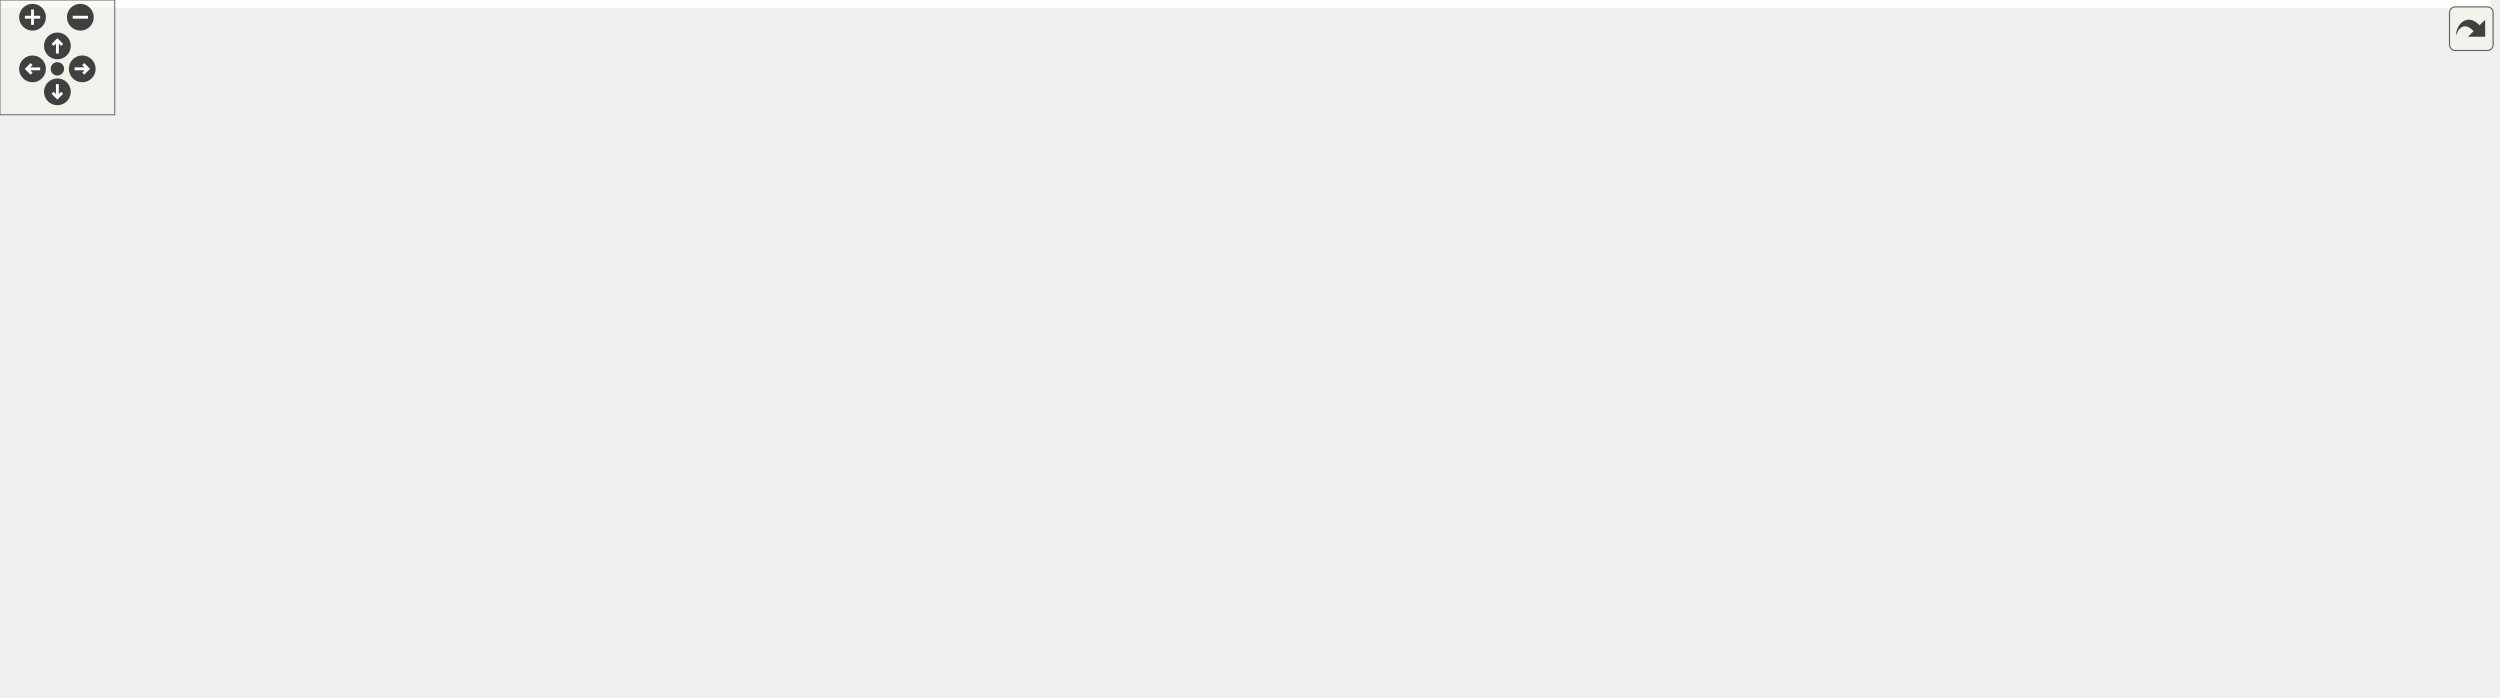
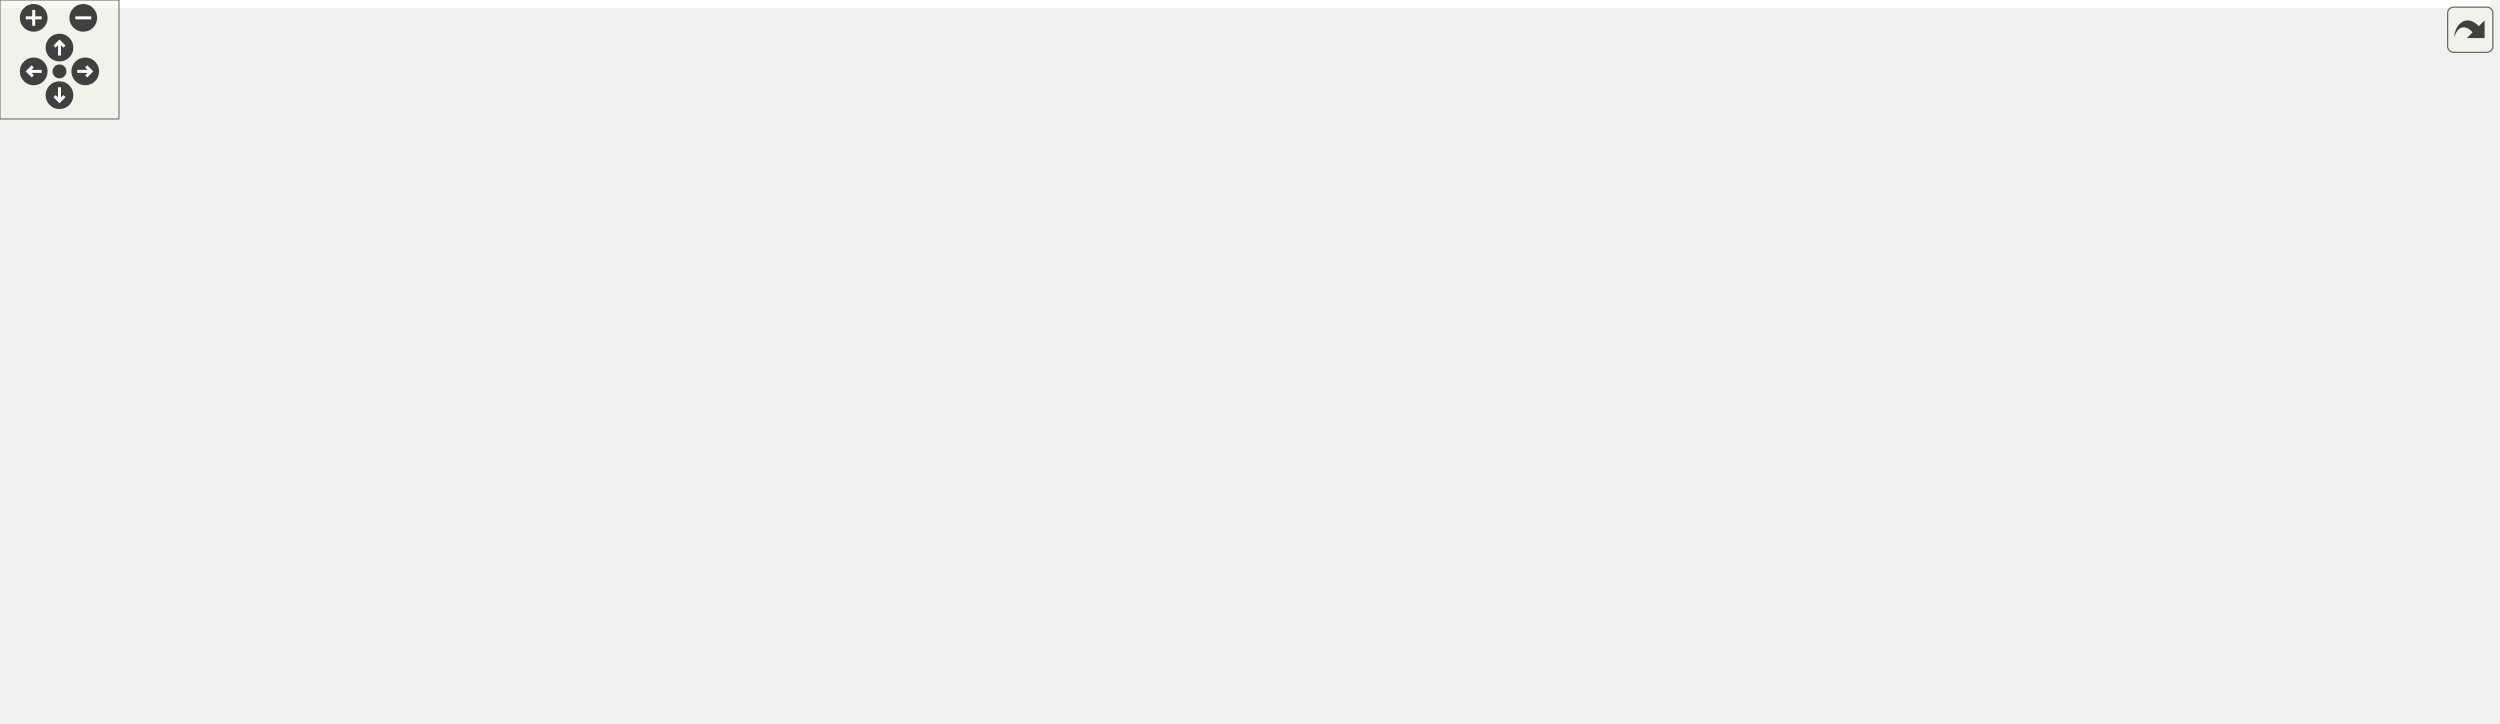
<svg xmlns="http://www.w3.org/2000/svg" xmlns:xlink="http://www.w3.org/1999/xlink" id="main" version="1.1" xml:space="preserve">
  <style type="text/css">
.edge:hover path { stroke: red; }
.edge:hover polygon { stroke: red; fill: red; }
</style>
  <defs>
    <circle id="rim" cx="0" cy="0" r="7" />
    <circle id="rim2" cx="0" cy="0" r="3.5" />
    <g id="zoomPlus">
      <use xlink:href="#rim" fill="#404040">
        <set attributeName="fill" to="#808080" begin="zoomplus.mouseover" end="zoomplus.mouseout" />
      </use>
      <path d="M-4,0h8M0,-4v8" fill="none" stroke="white" stroke-width="1.5" pointer-events="none" />
    </g>
    <g id="zoomMin">
      <use xlink:href="#rim" fill="#404040">
        <set attributeName="fill" to="#808080" begin="zoomminus.mouseover" end="zoomminus.mouseout" />
      </use>
      <path d="M-4,0h8" fill="none" stroke="white" stroke-width="1.5" pointer-events="none" />
    </g>
    <g id="dirArrow">
      <path fill="none" stroke="white" stroke-width="1.5" d="M0,-3.0v7 M-2.5,-0.5L0,-3.0L2.5,-0.5" />
    </g>
    <g id="resetDef">
      <use xlink:href="#rim2" fill="#404040">
        <set attributeName="fill" to="#808080" begin="reset.mouseover" end="reset.mouseout" />
      </use>
    </g>
  </defs>
  <svg id="graph" class="graph">
    <g id="viewport">
-       <polygon fill="white" stroke="transparent" points="-4,4 -4,-304 1302,-304 1302,4 -4,4" />
+       <polygon fill="white" stroke="transparent" points="-4,4 -4,-304 1255.9,-304 1255.9,4 -4,4" />
      <g id="node1" class="node">
        <g id="a_node1">
          <a xlink:title="N-body gravitational simulation (Velocity Verlet + Plummer softening).">
-             <polygon fill="#bfbfbf" stroke="black" points="1012.5,-280.5 1012.5,-299.5 1104.5,-299.5 1104.5,-280.5 1012.5,-280.5" />
-             <text text-anchor="middle" x="1058.5" y="-287.5" font-family="Helvetica,sans-Serif" font-size="10.00">include/nbody.h</text>
+             <polygon fill="#bfbfbf" stroke="black" points="977.4,-280.5 977.4,-299.5 1069.4,-299.5 1069.4,-280.5 977.4,-280.5" />
+             <text text-anchor="middle" x="1023.4" y="-287.5" font-family="Helvetica,sans-Serif" font-size="10.00">include/nbody.h</text>
          </a>
        </g>
      </g>
      <g id="node2" class="node">
        <g id="a_node2">
          <a xlink:href="scene__simulation_8h.html" target="_top" xlink:title="N-body simulation sub-struct extracted from Scene.">
-             <polygon fill="white" stroke="black" points="0,-168.5 0,-187.5 149,-187.5 149,-168.5 0,-168.5" />
-             <text text-anchor="middle" x="74.5" y="-175.5" font-family="Helvetica,sans-Serif" font-size="10.00">include/scene_simulation.h</text>
+             <polygon fill="white" stroke="black" points="249.9,-112.5 249.9,-131.5 398.9,-131.5 398.9,-112.5 249.9,-112.5" />
+             <text text-anchor="middle" x="324.4" y="-119.5" font-family="Helvetica,sans-Serif" font-size="10.00">include/scene_simulation.h</text>
          </a>
        </g>
      </g>
      <g id="edge1" class="edge">
-         <path fill="none" stroke="midnightblue" d="M1002.23,-288.06C818.16,-284.73 241.23,-272.13 162.5,-244 128.87,-231.98 97.18,-202.56 82.71,-187.78" />
-         <polygon fill="midnightblue" stroke="midnightblue" points="1002.44,-291.57 1012.5,-288.24 1002.56,-284.57 1002.44,-291.57" />
+         <path fill="none" stroke="midnightblue" d="M977.22,-278.03C846.74,-247.05 477.16,-159.28 360.29,-131.52" />
+         <polygon fill="midnightblue" stroke="midnightblue" points="976.75,-281.52 987.29,-280.42 978.37,-274.71 976.75,-281.52" />
+       </g>
+       <g id="node4" class="node">
+         <g id="a_node4">
+           <a xlink:href="app__ui_8c.html" target="_top" xlink:title=" ">
+             <polygon fill="white" stroke="black" points="106.4,-0.5 106.4,-19.5 180.4,-19.5 180.4,-0.5 106.4,-0.5" />
+             <text text-anchor="middle" x="143.4" y="-7.5" font-family="Helvetica,sans-Serif" font-size="10.00">src/app_ui.c</text>
+           </a>
+         </g>
+       </g>
+       <g id="edge29" class="edge">
+         <path fill="none" stroke="midnightblue" d="M967.03,-288.91C752.68,-287.82 0.4,-277.04 0.4,-179 0.4,-179 0.4,-179 0.4,-121 0.4,-90.9 -1.2,-77.95 19.4,-56 42.04,-31.87 78.63,-20.64 106.21,-15.44" />
+         <polygon fill="midnightblue" stroke="midnightblue" points="967.1,-292.41 977.12,-288.95 967.14,-285.41 967.1,-292.41" />
      </g>
      <g id="node6" class="node">
        <g id="a_node6">
-           <a xlink:href="app__ui_8c.html" target="_top" xlink:title=" ">
-             <polygon fill="white" stroke="black" points="129.5,-0.5 129.5,-19.5 203.5,-19.5 203.5,-0.5 129.5,-0.5" />
-             <text text-anchor="middle" x="166.5" y="-7.5" font-family="Helvetica,sans-Serif" font-size="10.00">src/app_ui.c</text>
-           </a>
-         </g>
-       </g>
-       <g id="edge25" class="edge">
-         <path fill="none" stroke="midnightblue" d="M1002.32,-287.92C808.04,-283.47 176.5,-262.57 176.5,-179 176.5,-179 176.5,-179 176.5,-121 176.5,-83.03 170.52,-37.99 167.81,-19.53" />
-         <polygon fill="midnightblue" stroke="midnightblue" points="1002.25,-291.42 1012.32,-288.15 1002.4,-284.43 1002.25,-291.42" />
-       </g>
-       <g id="node11" class="node">
-         <g id="a_node11">
          <a xlink:href="scene__nbody_8c.html" target="_top" xlink:title=" ">
-             <polygon fill="white" stroke="black" points="750.5,-0.5 750.5,-19.5 854.5,-19.5 854.5,-0.5 750.5,-0.5" />
-             <text text-anchor="middle" x="802.5" y="-7.5" font-family="Helvetica,sans-Serif" font-size="10.00">src/scene_nbody.c</text>
-           </a>
-         </g>
-       </g>
-       <g id="edge27" class="edge">
-         <path fill="none" stroke="midnightblue" d="M1046.41,-272C1032.78,-251.14 1012.5,-214.18 1012.5,-179 1012.5,-179 1012.5,-179 1012.5,-121 1012.5,-90.9 1015.34,-76.71 993.5,-56 973.72,-37.25 904.06,-24.36 854.59,-17.33" />
-         <polygon fill="midnightblue" stroke="midnightblue" points="1043.59,-274.08 1052.1,-280.39 1049.38,-270.15 1043.59,-274.08" />
-       </g>
-       <g id="node17" class="node">
-         <g id="a_node17">
+             <polygon fill="white" stroke="black" points="796.4,-0.5 796.4,-19.5 900.4,-19.5 900.4,-0.5 796.4,-0.5" />
+             <text text-anchor="middle" x="848.4" y="-7.5" font-family="Helvetica,sans-Serif" font-size="10.00">src/scene_nbody.c</text>
+           </a>
+         </g>
+       </g>
+       <g id="edge31" class="edge">
+         <path fill="none" stroke="midnightblue" d="M1058.17,-276.67C1096.38,-260.63 1152.4,-228.65 1152.4,-179 1152.4,-179 1152.4,-179 1152.4,-121 1152.4,-87.31 1141.22,-75 1113.4,-56 1079.59,-32.9 967.59,-20.32 900.5,-14.7" />
+         <polygon fill="midnightblue" stroke="midnightblue" points="1056.86,-273.43 1048.88,-280.41 1059.47,-279.92 1056.86,-273.43" />
+       </g>
+       <g id="node8" class="node">
+         <g id="a_node8">
          <a xlink:href="trail__renderer_8h.html" target="_top" xlink:title="GPU-accelerated ribbon trail renderer for N-body simulation.">
-             <polygon fill="white" stroke="black" points="1041,-224.5 1041,-243.5 1170,-243.5 1170,-224.5 1041,-224.5" />
-             <text text-anchor="middle" x="1105.5" y="-231.5" font-family="Helvetica,sans-Serif" font-size="10.00">include/trail_renderer.h</text>
-           </a>
-         </g>
-       </g>
-       <g id="edge19" class="edge">
-         <path fill="none" stroke="midnightblue" d="M1072.92,-272.43C1081.16,-262.97 1091.15,-251.48 1097.88,-243.75" />
-         <polygon fill="midnightblue" stroke="midnightblue" points="1070.19,-270.24 1066.26,-280.08 1075.47,-274.84 1070.19,-270.24" />
+             <polygon fill="white" stroke="black" points="912.9,-224.5 912.9,-243.5 1041.9,-243.5 1041.9,-224.5 912.9,-224.5" />
+             <text text-anchor="middle" x="977.4" y="-231.5" font-family="Helvetica,sans-Serif" font-size="10.00">include/trail_renderer.h</text>
+           </a>
+         </g>
+       </g>
+       <g id="edge7" class="edge">
+         <path fill="none" stroke="midnightblue" d="M1009.28,-272.43C1001.22,-262.97 991.44,-251.48 984.85,-243.75" />
+         <polygon fill="midnightblue" stroke="midnightblue" points="1006.65,-274.74 1015.8,-280.08 1011.98,-270.2 1006.65,-274.74" />
      </g>
      <g id="node19" class="node">
        <g id="a_node19">
          <a xlink:href="trail__renderer_8c.html" target="_top" xlink:title=" ">
-             <polygon fill="white" stroke="black" points="1142,-168.5 1142,-187.5 1249,-187.5 1249,-168.5 1142,-168.5" />
-             <text text-anchor="middle" x="1195.5" y="-175.5" font-family="Helvetica,sans-Serif" font-size="10.00">src/trail_renderer.c</text>
-           </a>
-         </g>
-       </g>
-       <g id="edge28" class="edge">
-         <path fill="none" stroke="midnightblue" d="M1114.43,-280.09C1137.55,-273.69 1162.8,-262.74 1179.5,-244 1193.73,-228.04 1195.77,-201.44 1195.79,-187.74" />
-         <polygon fill="midnightblue" stroke="midnightblue" points="1113.52,-276.71 1104.68,-282.56 1115.24,-283.5 1113.52,-276.71" />
+             <polygon fill="white" stroke="black" points="1016.9,-168.5 1016.9,-187.5 1123.9,-187.5 1123.9,-168.5 1016.9,-168.5" />
+             <text text-anchor="middle" x="1070.4" y="-175.5" font-family="Helvetica,sans-Serif" font-size="10.00">src/trail_renderer.c</text>
+           </a>
+         </g>
+       </g>
+       <g id="edge32" class="edge">
+         <path fill="none" stroke="midnightblue" d="M1035.42,-272.14C1040.86,-263.94 1047.03,-253.76 1051.4,-244 1060.04,-224.68 1065.92,-200.39 1068.65,-187.68" />
+         <polygon fill="midnightblue" stroke="midnightblue" points="1032.5,-270.21 1029.72,-280.43 1038.27,-274.17 1032.5,-270.21" />
      </g>
      <g id="node20" class="node">
        <g id="a_node20">
          <a xlink:href="nbody_8c.html" target="_top" xlink:title=" ">
-             <polygon fill="white" stroke="black" points="1227,-224.5 1227,-243.5 1298,-243.5 1298,-224.5 1227,-224.5" />
-             <text text-anchor="middle" x="1262.5" y="-231.5" font-family="Helvetica,sans-Serif" font-size="10.00">src/nbody.c</text>
-           </a>
-         </g>
-       </g>
-       <g id="edge26" class="edge">
-         <path fill="none" stroke="midnightblue" d="M1100.7,-277.83C1139.22,-267.63 1195.32,-252.78 1230.33,-243.52" />
-         <polygon fill="midnightblue" stroke="midnightblue" points="1099.6,-274.5 1090.82,-280.44 1101.39,-281.27 1099.6,-274.5" />
+             <polygon fill="white" stroke="black" points="1180.9,-224.5 1180.9,-243.5 1251.9,-243.5 1251.9,-224.5 1180.9,-224.5" />
+             <text text-anchor="middle" x="1216.4" y="-231.5" font-family="Helvetica,sans-Serif" font-size="10.00">src/nbody.c</text>
+           </a>
+         </g>
+       </g>
+       <g id="edge30" class="edge">
+         <path fill="none" stroke="midnightblue" d="M1063.79,-277.7C1100.22,-267.51 1152.98,-252.74 1185.96,-243.52" />
+         <polygon fill="midnightblue" stroke="midnightblue" points="1062.67,-274.38 1053.98,-280.44 1064.55,-281.12 1062.67,-274.38" />
      </g>
      <g id="node3" class="node">
        <g id="a_node3">
-           <a xlink:href="scene_8h.html" target="_top" xlink:title=" ">
-             <polygon fill="white" stroke="black" points="496.5,-112.5 496.5,-131.5 588.5,-131.5 588.5,-112.5 496.5,-112.5" />
-             <text text-anchor="middle" x="542.5" y="-119.5" font-family="Helvetica,sans-Serif" font-size="10.00">include/scene.h</text>
+           <a xlink:href="app__input_8c.html" target="_top" xlink:title=" ">
+             <polygon fill="white" stroke="black" points="192.4,-56.5 192.4,-75.5 282.4,-75.5 282.4,-56.5 192.4,-56.5" />
+             <text text-anchor="middle" x="237.4" y="-63.5" font-family="Helvetica,sans-Serif" font-size="10.00">src/app_input.c</text>
          </a>
        </g>
      </g>
      <g id="edge2" class="edge">
-         <path fill="none" stroke="midnightblue" d="M158.35,-167.32C257.15,-155.93 417.76,-137.39 496.3,-128.33" />
-         <polygon fill="midnightblue" stroke="midnightblue" points="157.93,-163.85 148.4,-168.47 158.73,-170.8 157.93,-163.85" />
-       </g>
-       <g id="node4" class="node">
-         <g id="a_node4">
-           <a xlink:href="app_8h.html" target="_top" xlink:title=" ">
-             <polygon fill="white" stroke="black" points="204.5,-56.5 204.5,-75.5 286.5,-75.5 286.5,-56.5 204.5,-56.5" />
-             <text text-anchor="middle" x="245.5" y="-63.5" font-family="Helvetica,sans-Serif" font-size="10.00">include/app.h</text>
-           </a>
-         </g>
+         <path fill="none" stroke="midnightblue" d="M301.68,-106.9C285.73,-97 264.9,-84.07 251.34,-75.65" />
+         <polygon fill="midnightblue" stroke="midnightblue" points="300.08,-110.02 310.42,-112.32 303.77,-104.08 300.08,-110.02" />
      </g>
      <g id="edge3" class="edge">
-         <path fill="none" stroke="midnightblue" d="M486.31,-110.78C428.2,-100.22 338.86,-83.97 286.89,-74.53" />
-         <polygon fill="midnightblue" stroke="midnightblue" points="485.95,-114.28 496.42,-112.62 487.21,-107.39 485.95,-114.28" />
+         <path fill="none" stroke="midnightblue" d="M257.95,-110.03C232.68,-103.37 204.84,-92.78 183.4,-76 163.99,-60.81 151.67,-33.38 146.38,-19.52" />
+         <polygon fill="midnightblue" stroke="midnightblue" points="257.31,-113.48 267.86,-112.48 258.99,-106.69 257.31,-113.48" />
      </g>
      <g id="node5" class="node">
        <g id="a_node5">
-           <a xlink:href="app_8c.html" target="_top" xlink:title=" ">
-             <polygon fill="white" stroke="black" points="51.5,-0.5 51.5,-19.5 111.5,-19.5 111.5,-0.5 51.5,-0.5" />
-             <text text-anchor="middle" x="81.5" y="-7.5" font-family="Helvetica,sans-Serif" font-size="10.00">src/app.c</text>
-           </a>
-         </g>
-       </g>
-       <g id="edge11" class="edge">
-         <path fill="none" stroke="midnightblue" d="M485.97,-120.34C416.03,-118.03 294.11,-109.07 195.5,-76 155.11,-62.45 112.9,-34.01 93.08,-19.67" />
-         <polygon fill="midnightblue" stroke="midnightblue" points="486.22,-123.85 496.32,-120.65 486.43,-116.86 486.22,-123.85" />
+           <a xlink:href="scene__init_8c.html" target="_top" xlink:title=" ">
+             <polygon fill="white" stroke="black" points="495.4,-0.5 495.4,-19.5 587.4,-19.5 587.4,-0.5 495.4,-0.5" />
+             <text text-anchor="middle" x="541.4" y="-7.5" font-family="Helvetica,sans-Serif" font-size="10.00">src/scene_init.c</text>
+           </a>
+         </g>
+       </g>
+       <g id="edge4" class="edge">
+         <path fill="none" stroke="midnightblue" d="M350.57,-107.73C395.65,-84.88 486.73,-38.71 524.45,-19.59" />
+         <polygon fill="midnightblue" stroke="midnightblue" points="348.76,-104.73 341.43,-112.37 351.93,-110.97 348.76,-104.73" />
+       </g>
+       <g id="edge5" class="edge">
+         <path fill="none" stroke="midnightblue" d="M358.69,-109.17C401.47,-94.8 477.07,-70.66 543.4,-56 631.2,-36.6 735.12,-23.28 796.18,-16.42" />
+         <polygon fill="midnightblue" stroke="midnightblue" points="357.41,-105.91 349.06,-112.43 359.65,-112.54 357.41,-105.91" />
+       </g>
+       <g id="node7" class="node">
+         <g id="a_node7">
+           <a xlink:href="scene__render_8c.html" target="_top" xlink:title=" ">
+             <polygon fill="white" stroke="black" points="28.9,-56.5 28.9,-75.5 135.9,-75.5 135.9,-56.5 28.9,-56.5" />
+             <text text-anchor="middle" x="82.4" y="-63.5" font-family="Helvetica,sans-Serif" font-size="10.00">src/scene_render.c</text>
+           </a>
+         </g>
+       </g>
+       <g id="edge6" class="edge">
+         <path fill="none" stroke="midnightblue" d="M276.08,-110.22C230.35,-100.01 162.62,-84.9 120.56,-75.52" />
+         <polygon fill="midnightblue" stroke="midnightblue" points="275.53,-113.68 286.05,-112.44 277.06,-106.85 275.53,-113.68" />
+       </g>
+       <g id="edge26" class="edge">
+         <path fill="none" stroke="midnightblue" d="M984.39,-214.53C989.91,-201.05 998.35,-182.64 1008.4,-168 1044.05,-116.02 1135.78,-104.4 1095.4,-56 1071.07,-26.84 965.42,-16.53 900.43,-12.91" />
+         <polygon fill="midnightblue" stroke="midnightblue" points="981.02,-213.54 980.61,-224.12 987.53,-216.1 981.02,-213.54" />
+       </g>
+       <g id="edge27" class="edge">
+         <path fill="none" stroke="midnightblue" d="M902.64,-228.96C768.26,-220.34 477.83,-195.46 241.4,-132 187.83,-117.62 128.17,-89.82 99.54,-75.7" />
+         <polygon fill="midnightblue" stroke="midnightblue" points="902.62,-232.47 912.82,-229.6 903.06,-225.48 902.62,-232.47" />
      </g>
      <g id="node9" class="node">
        <g id="a_node9">
-           <a xlink:href="scene__internal_8h.html" target="_top" xlink:title="Internal declarations shared across scene_*.c translation units.">
-             <polygon fill="white" stroke="black" points="343,-56.5 343,-75.5 478,-75.5 478,-56.5 343,-56.5" />
-             <text text-anchor="middle" x="410.5" y="-63.5" font-family="Helvetica,sans-Serif" font-size="10.00">include/scene_internal.h</text>
+           <a xlink:href="scene__visuals_8h.html" target="_top" xlink:title="Visual effects sub-struct extracted from Scene.">
+             <polygon fill="white" stroke="black" points="686.4,-168.5 686.4,-187.5 818.4,-187.5 818.4,-168.5 686.4,-168.5" />
+             <text text-anchor="middle" x="752.4" y="-175.5" font-family="Helvetica,sans-Serif" font-size="10.00">include/scene_visuals.h</text>
          </a>
        </g>
      </g>
      <g id="edge8" class="edge">
-         <path fill="none" stroke="midnightblue" d="M512.28,-108.64C487.51,-98.5 453.1,-84.43 431.32,-75.52" />
-         <polygon fill="midnightblue" stroke="midnightblue" points="511,-111.9 521.58,-112.44 513.65,-105.42 511,-111.9" />
+         <path fill="none" stroke="midnightblue" d="M931.93,-222.09C889.43,-211.89 826.82,-196.86 787.88,-187.52" />
+         <polygon fill="midnightblue" stroke="midnightblue" points="931.21,-225.51 941.75,-224.44 932.84,-218.71 931.21,-225.51" />
+       </g>
+       <g id="edge28" class="edge">
+         <path fill="none" stroke="midnightblue" d="M1001.2,-219.18C1018.32,-209.24 1040.86,-196.15 1055.49,-187.65" />
+         <polygon fill="midnightblue" stroke="midnightblue" points="999.23,-216.28 992.34,-224.32 1002.75,-222.33 999.23,-216.28" />
      </g>
      <g id="node10" class="node">
        <g id="a_node10">
-           <a xlink:href="scene__init_8c.html" target="_top" xlink:title=" ">
-             <polygon fill="white" stroke="black" points="440.5,-0.5 440.5,-19.5 532.5,-19.5 532.5,-0.5 440.5,-0.5" />
-             <text text-anchor="middle" x="486.5" y="-7.5" font-family="Helvetica,sans-Serif" font-size="10.00">src/scene_init.c</text>
-           </a>
-         </g>
-       </g>
-       <g id="edge16" class="edge">
-         <path fill="none" stroke="midnightblue" d="M486.22,-116.71C430.99,-111.19 352.38,-99.38 333.5,-76 327.92,-69.08 328.17,-63.12 333.5,-56 346.4,-38.76 400.08,-25.86 440.24,-18.39" />
-         <polygon fill="midnightblue" stroke="midnightblue" points="485.95,-120.2 496.24,-117.67 486.62,-113.23 485.95,-120.2" />
-       </g>
-       <g id="edge17" class="edge">
-         <path fill="none" stroke="midnightblue" d="M530.5,-103.92C522.05,-89.6 514.09,-69.41 525.5,-56 553.79,-22.74 678.27,-13.99 750.37,-11.74" />
-         <polygon fill="midnightblue" stroke="midnightblue" points="527.57,-105.83 535.92,-112.35 533.45,-102.04 527.57,-105.83" />
+           <a xlink:href="scene_8h.html" target="_top" xlink:title=" ">
+             <polygon fill="white" stroke="black" points="563.4,-112.5 563.4,-131.5 655.4,-131.5 655.4,-112.5 563.4,-112.5" />
+             <text text-anchor="middle" x="609.4" y="-119.5" font-family="Helvetica,sans-Serif" font-size="10.00">include/scene.h</text>
+           </a>
+         </g>
+       </g>
+       <g id="edge9" class="edge">
+         <path fill="none" stroke="midnightblue" d="M720.37,-164.91C693.49,-154.75 655.76,-140.51 631.95,-131.52" />
+         <polygon fill="midnightblue" stroke="midnightblue" points="719.15,-168.19 729.74,-168.44 721.62,-161.64 719.15,-168.19" />
+       </g>
+       <g id="edge19" class="edge">
+         <path fill="none" stroke="midnightblue" d="M553.05,-113.45C489.44,-104.83 382.88,-90.09 291.4,-76 288.49,-75.55 285.49,-75.08 282.47,-74.6" />
+         <polygon fill="midnightblue" stroke="midnightblue" points="552.89,-116.96 563.27,-114.83 553.83,-110.02 552.89,-116.96" />
+       </g>
+       <g id="edge23" class="edge">
+         <path fill="none" stroke="midnightblue" d="M578.5,-107.88C565.26,-100.55 551.09,-90.03 543.4,-76 533.52,-57.98 536.68,-32.73 539.33,-19.64" />
+         <polygon fill="midnightblue" stroke="midnightblue" points="576.93,-111.01 587.42,-112.45 580.11,-104.78 576.93,-111.01" />
+       </g>
+       <g id="edge24" class="edge">
+         <path fill="none" stroke="midnightblue" d="M665.45,-116.09C722.54,-109.98 805.93,-97.61 829.4,-76 845.49,-61.19 848.23,-33.59 848.52,-19.6" />
+         <polygon fill="midnightblue" stroke="midnightblue" points="665.05,-112.62 655.46,-117.13 665.77,-119.58 665.05,-112.62" />
+       </g>
+       <g id="edge25" class="edge">
+         <path fill="none" stroke="midnightblue" d="M552.97,-115.22C450.78,-104.75 236.39,-82.78 136.18,-72.51" />
+         <polygon fill="midnightblue" stroke="midnightblue" points="552.79,-118.72 563.09,-116.26 553.5,-111.75 552.79,-118.72" />
+       </g>
+       <g id="node11" class="node">
+         <g id="a_node11">
+           <a xlink:href="app_8h.html" target="_top" xlink:title=" ">
+             <polygon fill="white" stroke="black" points="300.4,-56.5 300.4,-75.5 382.4,-75.5 382.4,-56.5 300.4,-56.5" />
+             <text text-anchor="middle" x="341.4" y="-63.5" font-family="Helvetica,sans-Serif" font-size="10.00">include/app.h</text>
+           </a>
+         </g>
+       </g>
+       <g id="edge10" class="edge">
+         <path fill="none" stroke="midnightblue" d="M557.1,-110.46C506.13,-100.19 429.66,-84.78 382.78,-75.34" />
+         <polygon fill="midnightblue" stroke="midnightblue" points="556.44,-113.9 566.93,-112.44 557.82,-107.04 556.44,-113.9" />
      </g>
      <g id="node12" class="node">
        <g id="a_node12">
-           <a xlink:href="app__input_8c.html" target="_top" xlink:title=" ">
-             <polygon fill="white" stroke="black" points="534.5,-56.5 534.5,-75.5 624.5,-75.5 624.5,-56.5 534.5,-56.5" />
-             <text text-anchor="middle" x="579.5" y="-63.5" font-family="Helvetica,sans-Serif" font-size="10.00">src/app_input.c</text>
-           </a>
-         </g>
+           <a xlink:href="app_8c.html" target="_top" xlink:title=" ">
+             <polygon fill="white" stroke="black" points="417.4,-0.5 417.4,-19.5 477.4,-19.5 477.4,-0.5 417.4,-0.5" />
+             <text text-anchor="middle" x="447.4" y="-7.5" font-family="Helvetica,sans-Serif" font-size="10.00">src/app.c</text>
+           </a>
+         </g>
+       </g>
+       <g id="edge18" class="edge">
+         <path fill="none" stroke="midnightblue" d="M584.53,-107.5C569.21,-98.94 549.33,-87.36 532.4,-76 504.47,-57.27 473.55,-32.53 457.82,-19.64" />
+         <polygon fill="midnightblue" stroke="midnightblue" points="582.97,-110.64 593.42,-112.42 586.36,-104.52 582.97,-110.64" />
+       </g>
+       <g id="node15" class="node">
+         <g id="a_node15">
+           <a xlink:href="scene__internal_8h.html" target="_top" xlink:title="Internal declarations shared across scene_*.c translation units.">
+             <polygon fill="white" stroke="black" points="684.9,-56.5 684.9,-75.5 819.9,-75.5 819.9,-56.5 684.9,-56.5" />
+             <text text-anchor="middle" x="752.4" y="-63.5" font-family="Helvetica,sans-Serif" font-size="10.00">include/scene_internal.h</text>
+           </a>
+         </g>
+       </g>
+       <g id="edge15" class="edge">
+         <path fill="none" stroke="midnightblue" d="M641.43,-108.91C668.31,-98.75 706.04,-84.51 729.85,-75.52" />
+         <polygon fill="midnightblue" stroke="midnightblue" points="640.18,-105.64 632.06,-112.44 642.65,-112.19 640.18,-105.64" />
+       </g>
+       <g id="node16" class="node">
+         <g id="a_node16">
+           <a xlink:href="env__manager_8c.html" target="_top" xlink:title=" ">
+             <polygon fill="white" stroke="black" points="876.4,-56.5 876.4,-75.5 984.4,-75.5 984.4,-56.5 876.4,-56.5" />
+             <text text-anchor="middle" x="930.4" y="-63.5" font-family="Helvetica,sans-Serif" font-size="10.00">src/env_manager.c</text>
+           </a>
+         </g>
+       </g>
+       <g id="edge20" class="edge">
+         <path fill="none" stroke="midnightblue" d="M665.88,-111.5C726.43,-101.31 821.68,-85.29 879.84,-75.5" />
+         <polygon fill="midnightblue" stroke="midnightblue" points="665.01,-108.1 655.73,-113.21 666.17,-115 665.01,-108.1" />
+       </g>
+       <g id="node17" class="node">
+         <g id="a_node17">
+           <a xlink:href="renderer_8c.html" target="_top" xlink:title=" ">
+             <polygon fill="white" stroke="black" points="1002.9,-56.5 1002.9,-75.5 1085.9,-75.5 1085.9,-56.5 1002.9,-56.5" />
+             <text text-anchor="middle" x="1044.4" y="-63.5" font-family="Helvetica,sans-Serif" font-size="10.00">src/renderer.c</text>
+           </a>
+         </g>
+       </g>
+       <g id="edge21" class="edge">
+         <path fill="none" stroke="midnightblue" d="M665.78,-115.43C740.75,-107.78 877.32,-93.03 993.4,-76 996.42,-75.56 999.54,-75.07 1002.68,-74.56" />
+         <polygon fill="midnightblue" stroke="midnightblue" points="665.21,-111.97 655.62,-116.46 665.92,-118.93 665.21,-111.97" />
+       </g>
+       <g id="node18" class="node">
+         <g id="a_node18">
+           <a xlink:href="scene__cleanup_8c.html" target="_top" xlink:title=" ">
+             <polygon fill="white" stroke="black" points="552.4,-56.5 552.4,-75.5 666.4,-75.5 666.4,-56.5 552.4,-56.5" />
+             <text text-anchor="middle" x="609.4" y="-63.5" font-family="Helvetica,sans-Serif" font-size="10.00">src/scene_cleanup.c</text>
+           </a>
+         </g>
+       </g>
+       <g id="edge22" class="edge">
+         <path fill="none" stroke="midnightblue" d="M609.4,-101.8C609.4,-92.91 609.4,-82.78 609.4,-75.75" />
+         <polygon fill="midnightblue" stroke="midnightblue" points="605.9,-102.08 609.4,-112.08 612.9,-102.08 605.9,-102.08" />
      </g>
      <g id="edge12" class="edge">
-         <path fill="none" stroke="midnightblue" d="M554.45,-103.57C560.81,-94.27 568.37,-83.25 573.5,-75.75" />
-         <polygon fill="midnightblue" stroke="midnightblue" points="551.37,-101.86 548.61,-112.08 557.15,-105.81 551.37,-101.86" />
+         <path fill="none" stroke="midnightblue" d="M299.96,-53.7C262.59,-43.51 208.46,-28.74 174.63,-19.52" />
+         <polygon fill="midnightblue" stroke="midnightblue" points="299.46,-57.19 310.02,-56.44 301.3,-50.44 299.46,-57.19" />
+       </g>
+       <g id="edge11" class="edge">
+         <path fill="none" stroke="midnightblue" d="M367.45,-51.73C387.08,-41.73 413.43,-28.31 430.41,-19.65" />
+         <polygon fill="midnightblue" stroke="midnightblue" points="365.75,-48.67 358.43,-56.32 368.93,-54.9 365.75,-48.67" />
      </g>
      <g id="node13" class="node">
        <g id="a_node13">
-           <a xlink:href="env__manager_8c.html" target="_top" xlink:title=" ">
-             <polygon fill="white" stroke="black" points="642.5,-56.5 642.5,-75.5 750.5,-75.5 750.5,-56.5 642.5,-56.5" />
-             <text text-anchor="middle" x="696.5" y="-63.5" font-family="Helvetica,sans-Serif" font-size="10.00">src/env_manager.c</text>
+           <a xlink:href="main_8c.html" target="_top" xlink:title=" ">
+             <polygon fill="white" stroke="black" points="198.9,-0.5 198.9,-19.5 265.9,-19.5 265.9,-0.5 198.9,-0.5" />
+             <text text-anchor="middle" x="232.4" y="-7.5" font-family="Helvetica,sans-Serif" font-size="10.00">src/main.c</text>
          </a>
        </g>
      </g>
      <g id="edge13" class="edge">
-         <path fill="none" stroke="midnightblue" d="M576.61,-109.04C605.59,-98.88 646.46,-84.55 672.21,-75.52" />
-         <polygon fill="midnightblue" stroke="midnightblue" points="575.18,-105.83 566.9,-112.44 577.5,-112.44 575.18,-105.83" />
+         <path fill="none" stroke="midnightblue" d="M314.88,-51.86C294.67,-41.85 267.41,-28.35 249.87,-19.65" />
+         <polygon fill="midnightblue" stroke="midnightblue" points="313.37,-55.02 323.89,-56.32 316.48,-48.75 313.37,-55.02" />
      </g>
      <g id="node14" class="node">
        <g id="a_node14">
-           <a xlink:href="renderer_8c.html" target="_top" xlink:title=" ">
-             <polygon fill="white" stroke="black" points="769,-56.5 769,-75.5 852,-75.5 852,-56.5 769,-56.5" />
-             <text text-anchor="middle" x="810.5" y="-63.5" font-family="Helvetica,sans-Serif" font-size="10.00">src/renderer.c</text>
+           <a xlink:href="tracy__manager_8c.html" target="_top" xlink:title=" ">
+             <polygon fill="white" stroke="black" points="283.9,-0.5 283.9,-19.5 398.9,-19.5 398.9,-0.5 283.9,-0.5" />
+             <text text-anchor="middle" x="341.4" y="-7.5" font-family="Helvetica,sans-Serif" font-size="10.00">src/tracy_manager.c</text>
          </a>
        </g>
      </g>
      <g id="edge14" class="edge">
-         <path fill="none" stroke="midnightblue" d="M594.77,-110.47C645.58,-100.23 721.75,-84.88 768.67,-75.43" />
-         <polygon fill="midnightblue" stroke="midnightblue" points="594.08,-107.04 584.97,-112.44 595.46,-113.9 594.08,-107.04" />
-       </g>
-       <g id="node15" class="node">
-         <g id="a_node15">
-           <a xlink:href="scene__cleanup_8c.html" target="_top" xlink:title=" ">
-             <polygon fill="white" stroke="black" points="870.5,-56.5 870.5,-75.5 984.5,-75.5 984.5,-56.5 870.5,-56.5" />
-             <text text-anchor="middle" x="927.5" y="-63.5" font-family="Helvetica,sans-Serif" font-size="10.00">src/scene_cleanup.c</text>
-           </a>
-         </g>
-       </g>
-       <g id="edge15" class="edge">
-         <path fill="none" stroke="midnightblue" d="M598.89,-113.09C671.61,-102.89 797.41,-85.25 870.45,-75" />
-         <polygon fill="midnightblue" stroke="midnightblue" points="597.97,-109.68 588.56,-114.54 598.95,-116.62 597.97,-109.68" />
-       </g>
-       <g id="node16" class="node">
-         <g id="a_node16">
-           <a xlink:href="scene__render_8c.html" target="_top" xlink:title=" ">
-             <polygon fill="white" stroke="black" points="1079,-56.5 1079,-75.5 1186,-75.5 1186,-56.5 1079,-56.5" />
-             <text text-anchor="middle" x="1132.5" y="-63.5" font-family="Helvetica,sans-Serif" font-size="10.00">src/scene_render.c</text>
-           </a>
-         </g>
-       </g>
-       <g id="edge18" class="edge">
-         <path fill="none" stroke="midnightblue" d="M599.02,-115.83C712.7,-105.42 967.61,-82.09 1078.86,-71.91" />
-         <polygon fill="midnightblue" stroke="midnightblue" points="598.44,-112.37 588.8,-116.76 599.07,-119.34 598.44,-112.37" />
-       </g>
-       <g id="edge4" class="edge">
-         <path fill="none" stroke="midnightblue" d="M209.98,-53.3C179.08,-43.13 135.03,-28.62 107.36,-19.52" />
-         <polygon fill="midnightblue" stroke="midnightblue" points="208.92,-56.64 219.51,-56.44 211.11,-49.99 208.92,-56.64" />
-       </g>
-       <g id="edge5" class="edge">
-         <path fill="none" stroke="midnightblue" d="M224.47,-50.62C210.03,-40.76 191.36,-27.99 179.16,-19.65" />
-         <polygon fill="midnightblue" stroke="midnightblue" points="222.58,-53.57 232.81,-56.32 226.53,-47.79 222.58,-53.57" />
-       </g>
-       <g id="node7" class="node">
-         <g id="a_node7">
-           <a xlink:href="main_8c.html" target="_top" xlink:title=" ">
-             <polygon fill="white" stroke="black" points="222,-0.5 222,-19.5 289,-19.5 289,-0.5 222,-0.5" />
-             <text text-anchor="middle" x="255.5" y="-7.5" font-family="Helvetica,sans-Serif" font-size="10.00">src/main.c</text>
-           </a>
-         </g>
-       </g>
-       <g id="edge6" class="edge">
-         <path fill="none" stroke="midnightblue" d="M249,-46.1C250.66,-37.14 252.56,-26.86 253.88,-19.75" />
-         <polygon fill="midnightblue" stroke="midnightblue" points="245.53,-45.61 247.15,-56.08 252.41,-46.89 245.53,-45.61" />
-       </g>
-       <g id="node8" class="node">
-         <g id="a_node8">
-           <a xlink:href="tracy__manager_8c.html" target="_top" xlink:title=" ">
-             <polygon fill="white" stroke="black" points="307,-0.5 307,-19.5 422,-19.5 422,-0.5 307,-0.5" />
-             <text text-anchor="middle" x="364.5" y="-7.5" font-family="Helvetica,sans-Serif" font-size="10.00">src/tracy_manager.c</text>
-           </a>
-         </g>
-       </g>
-       <g id="edge7" class="edge">
-         <path fill="none" stroke="midnightblue" d="M273.64,-52.23C295.9,-42.13 326.36,-28.31 345.73,-19.52" />
-         <polygon fill="midnightblue" stroke="midnightblue" points="272.02,-49.12 264.36,-56.44 274.91,-55.5 272.02,-49.12" />
-       </g>
-       <g id="edge9" class="edge">
-         <path fill="none" stroke="midnightblue" d="M431.08,-50.38C444.81,-40.62 462.43,-28.11 474.07,-19.83" />
-         <polygon fill="midnightblue" stroke="midnightblue" points="428.84,-47.68 422.71,-56.32 432.89,-53.38 428.84,-47.68" />
-       </g>
-       <g id="edge10" class="edge">
-         <path fill="none" stroke="midnightblue" d="M482.79,-55.04C560.36,-44.36 681.66,-27.65 750.39,-18.18" />
-         <polygon fill="midnightblue" stroke="midnightblue" points="482.04,-51.61 472.61,-56.44 483,-58.55 482.04,-51.61" />
-       </g>
-       <g id="edge22" class="edge">
-         <path fill="none" stroke="midnightblue" d="M1102.81,-214.06C1096.56,-177.4 1077.48,-96.78 1026.5,-56 1000.52,-35.22 912.41,-22.35 854.74,-15.95" />
-         <polygon fill="midnightblue" stroke="midnightblue" points="1099.41,-214.97 1104.42,-224.31 1106.33,-213.89 1099.41,-214.97" />
-       </g>
-       <g id="edge23" class="edge">
-         <path fill="none" stroke="midnightblue" d="M1108.6,-213.93C1114.46,-177.92 1126.93,-101.23 1131.11,-75.57" />
-         <polygon fill="midnightblue" stroke="midnightblue" points="1105.1,-213.64 1106.95,-224.08 1112.01,-214.77 1105.1,-213.64" />
-       </g>
-       <g id="node18" class="node">
-         <g id="a_node18">
-           <a xlink:href="scene__visuals_8h.html" target="_top" xlink:title="Visual effects sub-struct extracted from Scene.">
-             <polygon fill="white" stroke="black" points="646.5,-168.5 646.5,-187.5 778.5,-187.5 778.5,-168.5 646.5,-168.5" />
-             <text text-anchor="middle" x="712.5" y="-175.5" font-family="Helvetica,sans-Serif" font-size="10.00">include/scene_visuals.h</text>
-           </a>
-         </g>
-       </g>
-       <g id="edge20" class="edge">
-         <path fill="none" stroke="midnightblue" d="M1033.03,-223.04C958.8,-212.84 844.64,-197.16 774.48,-187.52" />
-         <polygon fill="midnightblue" stroke="midnightblue" points="1032.84,-226.55 1043.23,-224.44 1033.8,-219.61 1032.84,-226.55" />
-       </g>
-       <g id="edge24" class="edge">
-         <path fill="none" stroke="midnightblue" d="M1128.54,-219.18C1145.1,-209.24 1166.92,-196.15 1181.08,-187.65" />
-         <polygon fill="midnightblue" stroke="midnightblue" points="1126.73,-216.18 1119.96,-224.32 1130.34,-222.18 1126.73,-216.18" />
-       </g>
-       <g id="edge21" class="edge">
-         <path fill="none" stroke="midnightblue" d="M675.68,-165.3C643.65,-155.13 597.98,-140.62 569.31,-131.52" />
-         <polygon fill="midnightblue" stroke="midnightblue" points="674.97,-168.75 685.56,-168.44 677.09,-162.08 674.97,-168.75" />
+         <path fill="none" stroke="midnightblue" d="M341.4,-45.8C341.4,-36.91 341.4,-26.78 341.4,-19.75" />
+         <polygon fill="midnightblue" stroke="midnightblue" points="337.9,-46.08 341.4,-56.08 344.9,-46.08 337.9,-46.08" />
+       </g>
+       <g id="edge16" class="edge">
+         <path fill="none" stroke="midnightblue" d="M709.26,-53.96C669.4,-43.76 611.04,-28.82 574.68,-19.52" />
+         <polygon fill="midnightblue" stroke="midnightblue" points="708.41,-57.35 718.96,-56.44 710.14,-50.57 708.41,-57.35" />
+       </g>
+       <g id="edge17" class="edge">
+         <path fill="none" stroke="midnightblue" d="M776.97,-51.18C794.64,-41.24 817.91,-28.15 833.01,-19.65" />
+         <polygon fill="midnightblue" stroke="midnightblue" points="774.82,-48.37 767.82,-56.32 778.25,-54.47 774.82,-48.37" />
      </g>
    </g>
  </svg>
  <g id="navigator" transform="translate(0 0)" fill="#404254">
    <rect fill="#f2f5e9" fill-opacity="0.5" stroke="#606060" stroke-width=".5" x="0" y="0" width="60" height="60" />
    <use id="zoomplus" xlink:href="#zoomPlus" x="17" y="9" />
    <use id="zoomminus" xlink:href="#zoomMin" x="42" y="9" />
    <use id="reset" xlink:href="#resetDef" x="30" y="36" />
    <g id="arrowUp" xlink:href="#dirArrow" transform="translate(30 24)">
      <use xlink:href="#rim" fill="#404040">
        <set attributeName="fill" to="#808080" begin="arrowUp.mouseover" end="arrowUp.mouseout" />
      </use>
      <path fill="none" stroke="white" stroke-width="1.5" d="M0,-3.0v7 M-2.5,-0.5L0,-3.0L2.5,-0.5" />
    </g>
    <g id="arrowRight" xlink:href="#dirArrow" transform="rotate(90) translate(36 -43)">
      <use xlink:href="#rim" fill="#404040">
        <set attributeName="fill" to="#808080" begin="arrowRight.mouseover" end="arrowRight.mouseout" />
      </use>
      <path fill="none" stroke="white" stroke-width="1.5" d="M0,-3.0v7 M-2.5,-0.5L0,-3.0L2.5,-0.5" />
    </g>
    <g id="arrowDown" xlink:href="#dirArrow" transform="rotate(180) translate(-30 -48)">
      <use xlink:href="#rim" fill="#404040">
        <set attributeName="fill" to="#808080" begin="arrowDown.mouseover" end="arrowDown.mouseout" />
      </use>
      <path fill="none" stroke="white" stroke-width="1.5" d="M0,-3.0v7 M-2.5,-0.5L0,-3.0L2.5,-0.5" />
    </g>
    <g id="arrowLeft" xlink:href="#dirArrow" transform="rotate(270) translate(-36 17)">
      <use xlink:href="#rim" fill="#404040">
        <set attributeName="fill" to="#808080" begin="arrowLeft.mouseover" end="arrowLeft.mouseout" />
      </use>
      <path fill="none" stroke="white" stroke-width="1.5" d="M0,-3.0v7 M-2.5,-0.5L0,-3.0L2.5,-0.5" />
    </g>
  </g>
  <svg viewBox="0 0 15 15" width="100%" height="30px" preserveAspectRatio="xMaxYMin meet">
    <g id="arrow_out" transform="scale(0.3 0.3)">
      <a xlink:href="nbody_8h__dep__incl_org.svg" target="_base">
        <rect id="button" ry="5" rx="5" y="6" x="6" height="38" width="38" fill="#f2f5e9" fill-opacity="0.5" stroke="#606060" stroke-width="1.0" />
        <path id="arrow" d="M 11.5,31.437 C 11.94,20.098 22.043,11.323 32.159,21.979 L 37.069,17.246 C 37.069,17.246 37.088,32 37.088,32 L 22.16,31.978 C 22.16,31.978 26.998,27.14 26.998,27.14 C 18.529,18.264 13.292,25.23 11.5,31.437 z" style="fill:#404040;" />
      </a>
    </g>
  </svg>
</svg>
